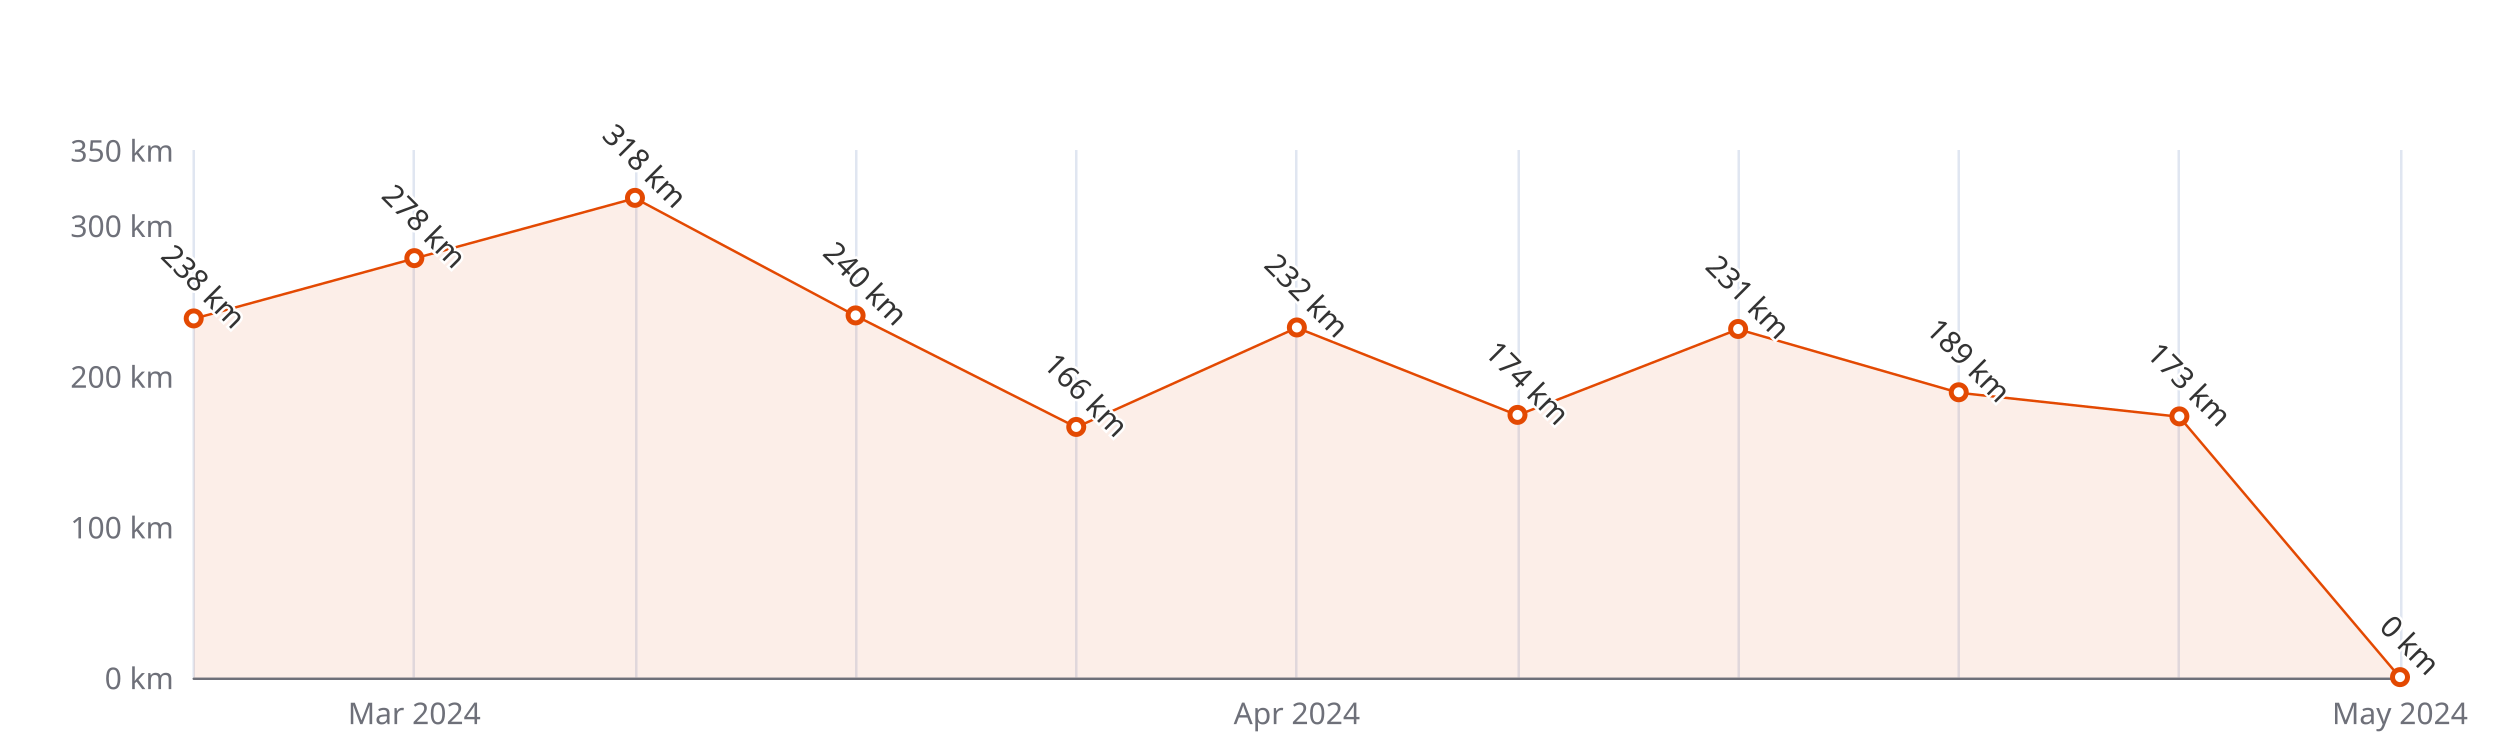
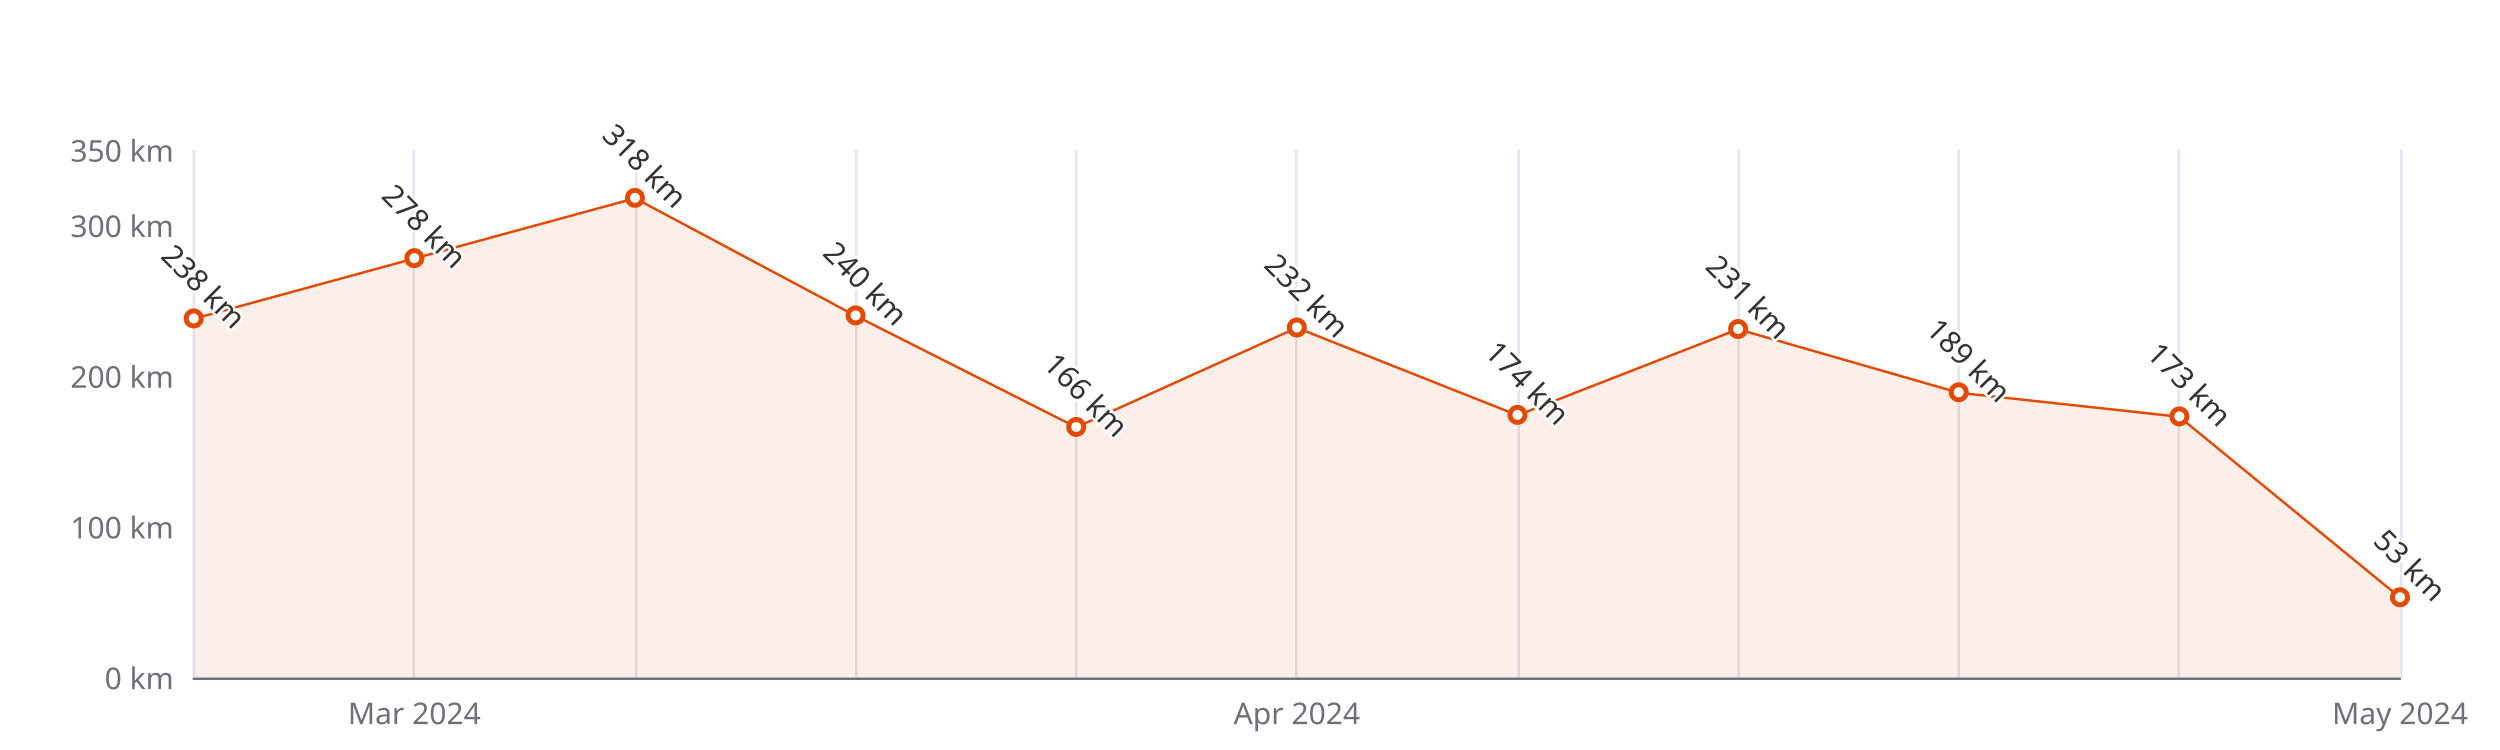
<svg xmlns="http://www.w3.org/2000/svg" width="1000" height="300" version="1.1" baseProfile="full" viewBox="0 0 1000 300">
  <rect width="1000" height="300" x="0" y="0" id="0" fill="#ffffff" />
  <path d="M77.5 60L77.5 271" fill="none" stroke="#E0E6F1" />
  <path d="M165.5 60L165.5 271" fill="none" stroke="#E0E6F1" />
  <path d="M254.5 60L254.5 271" fill="none" stroke="#E0E6F1" />
  <path d="M342.5 60L342.5 271" fill="none" stroke="#E0E6F1" />
  <path d="M430.5 60L430.5 271" fill="none" stroke="#E0E6F1" />
  <path d="M518.5 60L518.5 271" fill="none" stroke="#E0E6F1" />
  <path d="M607.5 60L607.5 271" fill="none" stroke="#E0E6F1" />
  <path d="M695.5 60L695.5 271" fill="none" stroke="#E0E6F1" />
  <path d="M783.5 60L783.5 271" fill="none" stroke="#E0E6F1" />
  <path d="M871.5 60L871.5 271" fill="none" stroke="#E0E6F1" />
  <path d="M960.5 60L960.5 271" fill="none" stroke="#E0E6F1" />
  <path d="M77.5 271.5L960 271.5" fill="none" stroke="#6E7079" stroke-linecap="round" />
  <text dominant-baseline="central" text-anchor="end" style="font-size:12px;font-family:sans-serif;" xml:space="preserve" transform="translate(69.48 271)" fill="#6E7079">0 km</text>
  <text dominant-baseline="central" text-anchor="end" style="font-size:12px;font-family:sans-serif;" xml:space="preserve" transform="translate(69.48 210.7143)" fill="#6E7079">100 km</text>
  <text dominant-baseline="central" text-anchor="end" style="font-size:12px;font-family:sans-serif;" xml:space="preserve" transform="translate(69.48 150.4286)" fill="#6E7079">200 km</text>
  <text dominant-baseline="central" text-anchor="end" style="font-size:12px;font-family:sans-serif;" xml:space="preserve" transform="translate(69.48 90.1429)" fill="#6E7079">300 km</text>
  <text dominant-baseline="central" text-anchor="end" style="font-size:12px;font-family:sans-serif;" xml:space="preserve" transform="translate(69.48 60)" fill="#6E7079">350 km</text>
  <text dominant-baseline="central" text-anchor="middle" style="font-size:12px;font-family:sans-serif;" xml:space="preserve" y="6" transform="translate(165.732 279)" fill="#6E7079">Mar 2024</text>
  <text dominant-baseline="central" text-anchor="middle" style="font-size:12px;font-family:sans-serif;" xml:space="preserve" y="6" transform="translate(518.74 279)" fill="#6E7079">Apr 2024</text>
  <text dominant-baseline="central" text-anchor="middle" style="font-size:12px;font-family:sans-serif;" xml:space="preserve" y="6" transform="translate(960 279)" fill="#6E7079">May 2024</text>
  <g clip-path="url(#zr5-c0)">
-     <path d="M77.5 127.5L165.7 103.4L254 79.3L342.2 126.3L430.5 170.9L518.7 131.1L607 166.1L695.2 131.7L783.5 157.1L871.7 166.7L960 271L871.7 271L783.5 271L695.2 271L607 271L518.7 271L430.5 271L342.2 271L254 271L165.7 271L77.5 271Z" fill="rgb(227,73,2)" fill-opacity="0.09" />
-     <path d="M77.5 127.5L165.7 103.4L254 79.3L342.2 126.3L430.5 170.9L518.7 131.1L607 166.1L695.2 131.7L783.5 157.1L871.7 166.7L960 271" fill="none" stroke="#E34902" stroke-linejoin="bevel" />
+     <path d="M77.5 127.5L165.7 103.4L254 79.3L342.2 126.3L430.5 170.9L518.7 131.1L607 166.1L695.2 131.7L783.5 157.1L871.7 166.7L960 239L960 271L871.7 271L783.5 271L695.2 271L607 271L518.7 271L430.5 271L342.2 271L254 271L165.7 271L77.5 271Z" fill="rgb(227,73,2)" fill-opacity="0.09" />
+     <path d="M77.5 127.5L165.7 103.4L254 79.3L342.2 126.3L430.5 170.9L518.7 131.1L607 166.1L695.2 131.7L783.5 157.1L871.7 166.7L960 239" fill="none" stroke="#E34902" stroke-linejoin="bevel" />
  </g>
  <path d="M1 0A1 1 0 1 1 1 -0.1A1 1 0 0 1 1 0" transform="matrix(3,0,0,3,77.48,127.52)" fill="#fff" stroke="#E34902" stroke-width="0.667" />
  <path d="M1 0A1 1 0 1 1 1 -0.1A1 1 0 0 1 1 0" transform="matrix(3,0,0,3,165.732,103.4057)" fill="#fff" stroke="#E34902" stroke-width="0.667" />
  <path d="M1 0A1 1 0 1 1 1 -0.1A1 1 0 0 1 1 0" transform="matrix(3,0,0,3,253.984,79.2914)" fill="#fff" stroke="#E34902" stroke-width="0.667" />
  <path d="M1 0A1 1 0 1 1 1 -0.1A1 1 0 0 1 1 0" transform="matrix(3,0,0,3,342.236,126.3143)" fill="#fff" stroke="#E34902" stroke-width="0.667" />
  <path d="M1 0A1 1 0 1 1 1 -0.1A1 1 0 0 1 1 0" transform="matrix(3,0,0,3,430.488,170.9257)" fill="#fff" stroke="#E34902" stroke-width="0.667" />
  <path d="M1 0A1 1 0 1 1 1 -0.1A1 1 0 0 1 1 0" transform="matrix(3,0,0,3,518.74,131.1371)" fill="#fff" stroke="#E34902" stroke-width="0.667" />
  <path d="M1 0A1 1 0 1 1 1 -0.1A1 1 0 0 1 1 0" transform="matrix(3,0,0,3,606.992,166.1029)" fill="#fff" stroke="#E34902" stroke-width="0.667" />
  <path d="M1 0A1 1 0 1 1 1 -0.1A1 1 0 0 1 1 0" transform="matrix(3,0,0,3,695.244,131.74)" fill="#fff" stroke="#E34902" stroke-width="0.667" />
  <path d="M1 0A1 1 0 1 1 1 -0.1A1 1 0 0 1 1 0" transform="matrix(3,0,0,3,783.496,157.06)" fill="#fff" stroke="#E34902" stroke-width="0.667" />
  <path d="M1 0A1 1 0 1 1 1 -0.1A1 1 0 0 1 1 0" transform="matrix(3,0,0,3,871.748,166.7057)" fill="#fff" stroke="#E34902" stroke-width="0.667" />
-   <path d="M1 0A1 1 0 1 1 1 -0.1A1 1 0 0 1 1 0" transform="matrix(3,0,0,3,960,271)" fill="#fff" stroke="#E34902" stroke-width="0.667" />
+   <path d="M1 0A1 1 0 1 1 1 -0.1A1 1 0 0 1 1 0" transform="matrix(3,0,0,3,960,239.0486)" fill="#fff" stroke="#E34902" stroke-width="0.667" />
  <text dominant-baseline="central" text-anchor="middle" style="font-size:12px;font-family:sans-serif;" xml:space="preserve" y="-6" transform="matrix(0.707,0.707,-0.707,0.707,77.48,118.52)" fill="#333" stroke="rgb(255,255,255)" stroke-width="2" paint-order="stroke" stroke-miterlimit="2">238 km</text>
  <text dominant-baseline="central" text-anchor="middle" style="font-size:12px;font-family:sans-serif;" xml:space="preserve" y="-6" transform="matrix(0.707,0.707,-0.707,0.707,165.732,94.4057)" fill="#333" stroke="rgb(255,255,255)" stroke-width="2" paint-order="stroke" stroke-miterlimit="2">278 km</text>
  <text dominant-baseline="central" text-anchor="middle" style="font-size:12px;font-family:sans-serif;" xml:space="preserve" y="-6" transform="matrix(0.707,0.707,-0.707,0.707,253.984,70.2914)" fill="#333" stroke="rgb(255,255,255)" stroke-width="2" paint-order="stroke" stroke-miterlimit="2">318 km</text>
  <text dominant-baseline="central" text-anchor="middle" style="font-size:12px;font-family:sans-serif;" xml:space="preserve" y="-6" transform="matrix(0.707,0.707,-0.707,0.707,342.236,117.3143)" fill="#333" stroke="rgb(255,255,255)" stroke-width="2" paint-order="stroke" stroke-miterlimit="2">240 km</text>
  <text dominant-baseline="central" text-anchor="middle" style="font-size:12px;font-family:sans-serif;" xml:space="preserve" y="-6" transform="matrix(0.707,0.707,-0.707,0.707,430.488,161.9257)" fill="#333" stroke="rgb(255,255,255)" stroke-width="2" paint-order="stroke" stroke-miterlimit="2">166 km</text>
  <text dominant-baseline="central" text-anchor="middle" style="font-size:12px;font-family:sans-serif;" xml:space="preserve" y="-6" transform="matrix(0.707,0.707,-0.707,0.707,518.74,122.1371)" fill="#333" stroke="rgb(255,255,255)" stroke-width="2" paint-order="stroke" stroke-miterlimit="2">232 km</text>
  <text dominant-baseline="central" text-anchor="middle" style="font-size:12px;font-family:sans-serif;" xml:space="preserve" y="-6" transform="matrix(0.707,0.707,-0.707,0.707,606.992,157.1029)" fill="#333" stroke="rgb(255,255,255)" stroke-width="2" paint-order="stroke" stroke-miterlimit="2">174 km</text>
  <text dominant-baseline="central" text-anchor="middle" style="font-size:12px;font-family:sans-serif;" xml:space="preserve" y="-6" transform="matrix(0.707,0.707,-0.707,0.707,695.244,122.74)" fill="#333" stroke="rgb(255,255,255)" stroke-width="2" paint-order="stroke" stroke-miterlimit="2">231 km</text>
  <text dominant-baseline="central" text-anchor="middle" style="font-size:12px;font-family:sans-serif;" xml:space="preserve" y="-6" transform="matrix(0.707,0.707,-0.707,0.707,783.496,148.06)" fill="#333" stroke="rgb(255,255,255)" stroke-width="2" paint-order="stroke" stroke-miterlimit="2">189 km</text>
  <text dominant-baseline="central" text-anchor="middle" style="font-size:12px;font-family:sans-serif;" xml:space="preserve" y="-6" transform="matrix(0.707,0.707,-0.707,0.707,871.748,157.7057)" fill="#333" stroke="rgb(255,255,255)" stroke-width="2" paint-order="stroke" stroke-miterlimit="2">173 km</text>
-   <text dominant-baseline="central" text-anchor="middle" style="font-size:12px;font-family:sans-serif;" xml:space="preserve" y="-6" transform="matrix(0.707,0.707,-0.707,0.707,960,262)" fill="#333" stroke="rgb(255,255,255)" stroke-width="2" paint-order="stroke" stroke-miterlimit="2">0 km</text>
+   <text dominant-baseline="central" text-anchor="middle" style="font-size:12px;font-family:sans-serif;" xml:space="preserve" y="-6" transform="matrix(0.707,0.707,-0.707,0.707,960,230.0486)" fill="#333" stroke="rgb(255,255,255)" stroke-width="2" paint-order="stroke" stroke-miterlimit="2">53 km</text>
  <defs>
    <clipPath id="zr5-c0">
      <path d="M76 59.5l884 0l0 212l-884 0Z" fill="#000" />
    </clipPath>
  </defs>
</svg>
